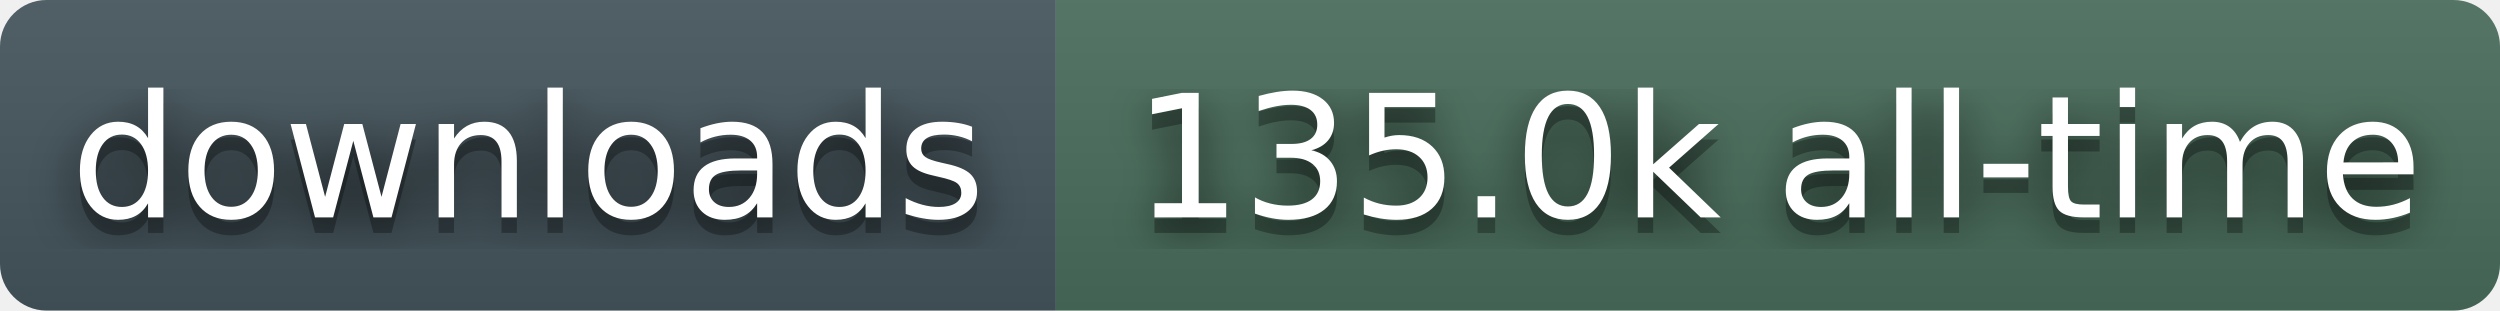
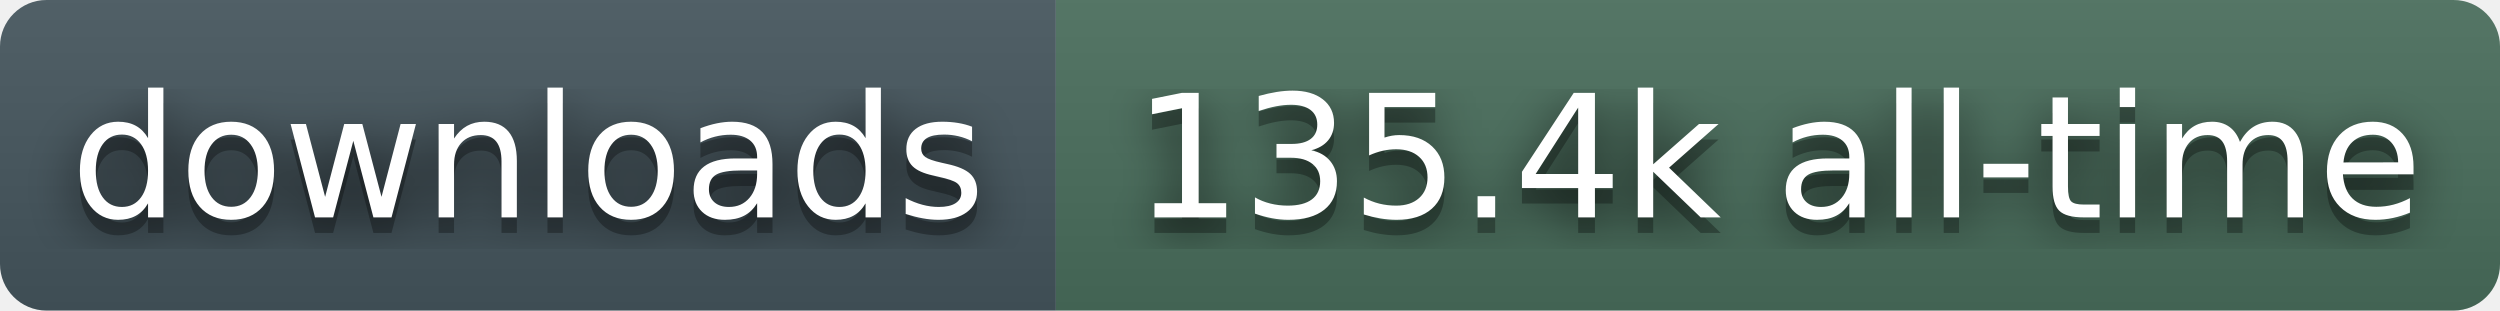
- <svg xmlns="http://www.w3.org/2000/svg" width="161" height="20" role="img" aria-label="downloads: 135.0k all-time">
+ <svg xmlns="http://www.w3.org/2000/svg" width="161" height="20" role="img" aria-label="downloads: 135.4k all-time">
  <filter id="blur">
    <feGaussianBlur stdDeviation="16" />
  </filter>
  <linearGradient id="s" x2="0" y2="100%">
    <stop offset="0" stop-color="#bbb" stop-opacity=".1" />
    <stop offset="1" stop-opacity=".1" />
  </linearGradient>
  <clipPath id="r">
    <rect width="161" height="20" rx="3" fill="#fff" />
  </clipPath>
  <g clip-path="url(#r)">
    <rect width="68" height="20" fill="#45565E" />
    <rect x="68" width="93" height="20" fill="#4A6E5C" />
    <rect width="161" height="20" fill="url(#s)" />
  </g>
  <g fill="#fff" text-anchor="middle" font-family="Verdana,Geneva,DejaVu Sans,sans-serif" text-rendering="geometricPrecision" font-size="110">
    <g transform="scale(.1)">
      <g aria-hidden="true" fill="#010101">
        <text x="340" y="150" fill-opacity=".8" filter="url(#blur)">downloads</text>
        <text x="340" y="150" fill-opacity=".3">downloads</text>
      </g>
      <text x="340" y="140">downloads</text>
    </g>
    <g transform="scale(.1)">
      <g aria-hidden="true" fill="#010101">
-         <text x="1145" y="150" fill-opacity=".8" filter="url(#blur)">135.0k all-time</text>
-         <text x="1145" y="150" fill-opacity=".3">135.0k all-time</text>
+         <text x="1145" y="150" fill-opacity=".8" filter="url(#blur)">135.4k all-time</text>
+         <text x="1145" y="150" fill-opacity=".3">135.4k all-time</text>
      </g>
-       <text x="1145" y="140">135.0k all-time</text>
+       <text x="1145" y="140">135.4k all-time</text>
    </g>
  </g>
</svg>
